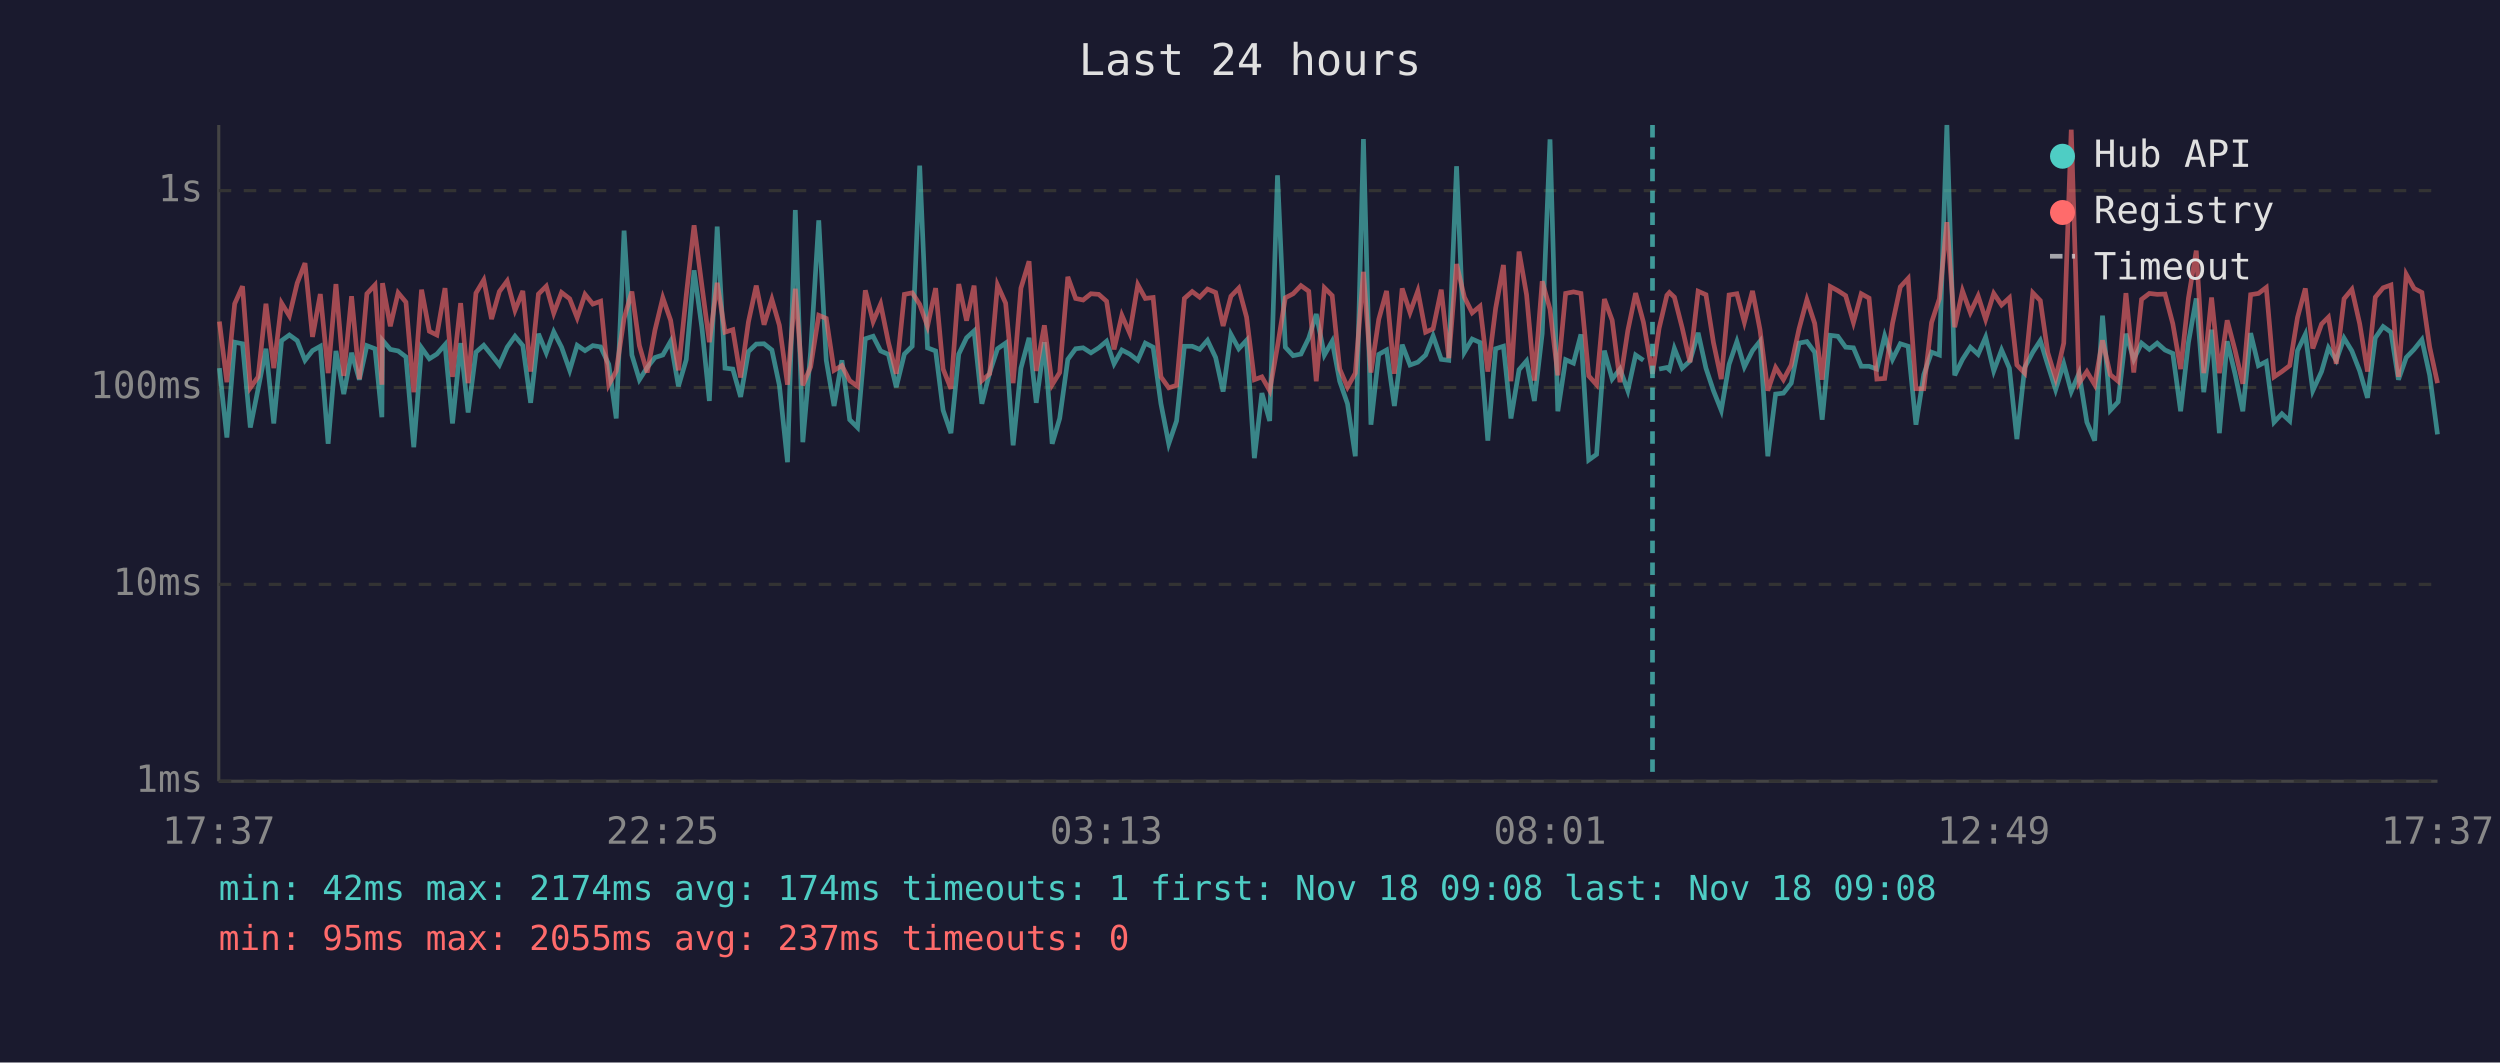
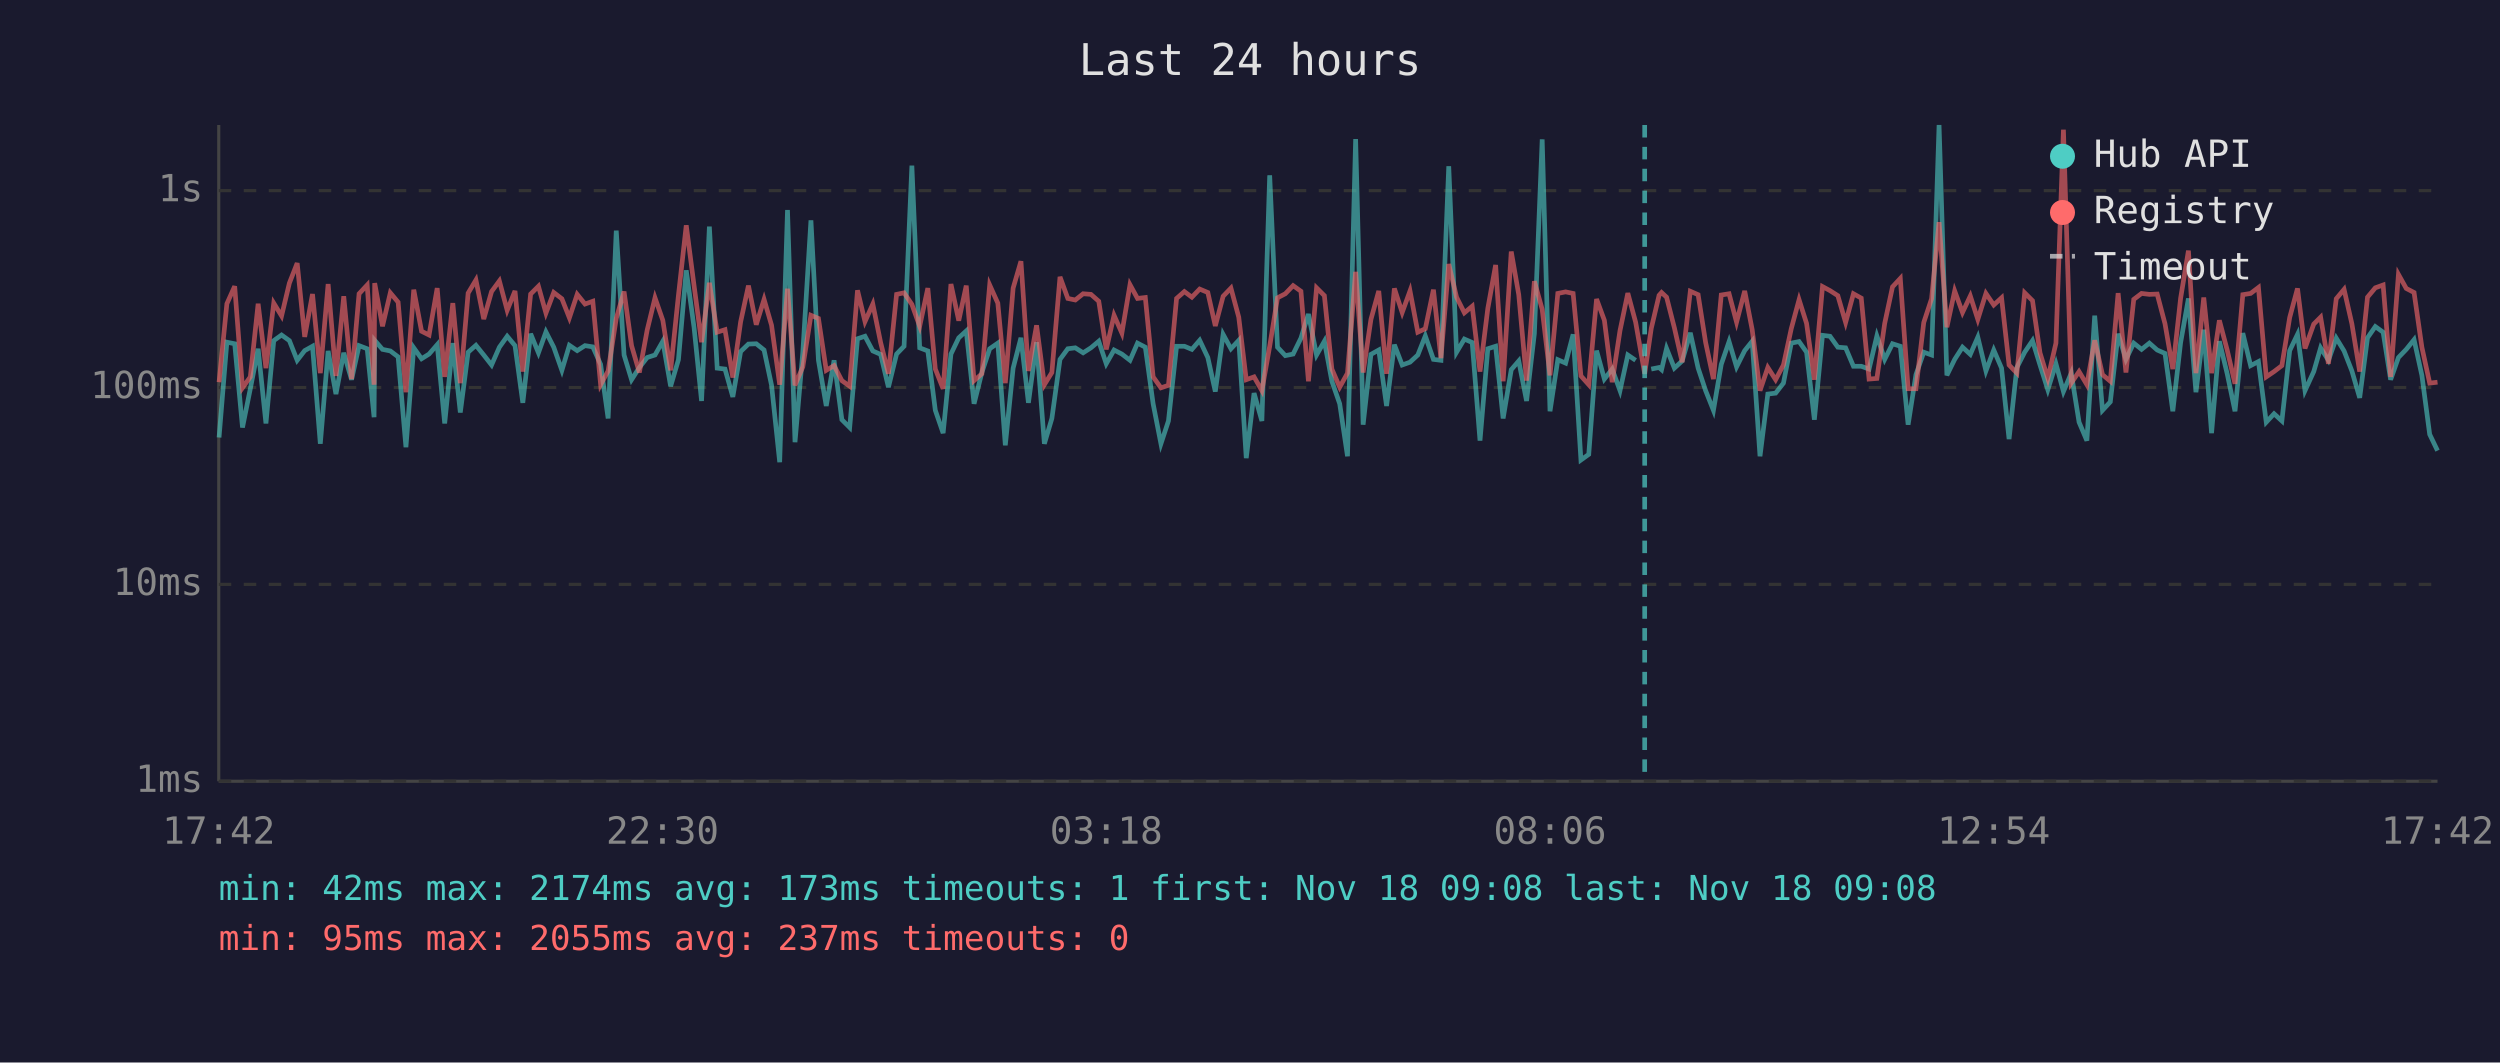
<svg xmlns="http://www.w3.org/2000/svg" viewBox="0 0 800 340" font-family="monospace" font-size="12">
  <rect width="800" height="340" fill="#1a1a2e" />
  <text x="400" y="24" fill="#e0e0e0" font-size="14" text-anchor="middle">Last 24 hours</text>
  <line x1="70" y1="40" x2="70" y2="250" stroke="#444" stroke-width="1" />
  <line x1="70" y1="250" x2="780" y2="250" stroke="#444" stroke-width="1" />
  <line x1="70" y1="250" x2="780" y2="250" stroke="#333" stroke-width="1" stroke-dasharray="4" />
  <text x="65" y="250" fill="#888" text-anchor="end" dominant-baseline="middle">1ms</text>
  <line x1="70" y1="187" x2="780" y2="187" stroke="#333" stroke-width="1" stroke-dasharray="4" />
  <text x="65" y="187" fill="#888" text-anchor="end" dominant-baseline="middle">10ms</text>
  <line x1="70" y1="124" x2="780" y2="124" stroke="#333" stroke-width="1" stroke-dasharray="4" />
  <text x="65" y="124" fill="#888" text-anchor="end" dominant-baseline="middle">100ms</text>
  <line x1="70" y1="61" x2="780" y2="61" stroke="#333" stroke-width="1" stroke-dasharray="4" />
  <text x="65" y="61" fill="#888" text-anchor="end" dominant-baseline="middle">1s</text>
-   <text x="70" y="270" fill="#888" text-anchor="middle">17:37</text>
-   <text x="212" y="270" fill="#888" text-anchor="middle">22:25</text>
-   <text x="354" y="270" fill="#888" text-anchor="middle">03:13</text>
-   <text x="496" y="270" fill="#888" text-anchor="middle">08:01</text>
-   <text x="638" y="270" fill="#888" text-anchor="middle">12:49</text>
-   <text x="780" y="270" fill="#888" text-anchor="middle">17:37</text>
-   <polyline points="70.2,117.8 72.6,140.0 75.1,109.5 77.6,110.0 80.1,136.8 82.6,124.4 85.1,111.6 87.6,135.5 90.1,109.0 92.6,107.2 95.1,109.0 97.6,115.3 100.0,112.2 102.5,110.8 105.0,142.0 107.5,112.3 110.0,126.1 112.5,112.9 115.0,121.5 117.4,110.6 120.0,111.6 122.2,133.5 122.4,108.9 124.9,111.8 127.4,112.3 129.9,114.2 132.4,143.1 134.9,111.3 137.4,114.8 139.8,113.3 142.4,110.3 144.8,135.5 147.4,109.8 149.8,132.0 152.3,112.7 154.8,110.5 157.3,113.6 159.8,116.8 162.3,111.1 164.8,107.6 167.3,110.6 169.8,128.9 172.3,106.8 174.8,112.9 177.2,106.2 179.7,111.1 182.3,118.5 184.7,110.5 187.2,112.2 189.7,110.6 192.2,111.0 194.8,116.6 197.2,133.9 199.7,73.8 202.2,113.6 204.6,121.5 207.1,117.6 209.6,114.4 212.1,113.6 214.6,109.2 217.1,123.6 219.6,115.1 222.1,86.5 224.6,104.8 227.0,128.3 229.5,72.5 232.0,117.8 234.5,118.1 237.0,127.0 239.5,112.5 242.0,110.1 244.5,110.0 247.0,112.0 249.4,123.3 252.0,147.9 254.5,67.2 256.9,141.5 259.4,112.7 262.0,70.5 264.4,115.3 266.9,129.9 269.4,115.3 271.9,134.3 274.4,136.8 276.9,108.4 279.4,107.6 281.8,112.3 284.3,113.4 286.8,123.9 289.4,113.3 291.9,110.8 294.3,53.0 296.8,111.3 299.4,112.3 301.8,131.3 304.3,138.6 306.8,113.3 309.3,108.1 311.7,105.9 314.2,129.2 316.7,119.2 319.2,111.6 321.8,109.8 324.2,142.5 326.7,117.8 329.3,108.1 331.6,128.9 334.2,109.5 336.7,142.0 339.1,133.9 341.7,115.0 344.2,111.6 346.6,111.3 349.1,112.9 351.6,111.3 354.1,109.2 356.5,116.4 359.0,112.0 361.5,113.3 364.1,115.3 366.5,109.8 369.0,111.1 371.5,129.2 374.0,142.0 376.5,134.7 379.0,110.8 381.5,110.8 383.9,111.8 386.4,108.9 389.0,114.4 391.4,125.3 393.9,107.0 396.4,111.6 398.9,108.9 401.4,146.6 403.8,125.8 406.3,134.7 408.8,56.1 411.3,111.1 413.8,113.8 416.3,113.3 418.8,108.2 421.2,100.5 423.8,113.6 426.3,109.2 428.7,122.0 431.2,129.2 433.7,146.0 436.3,44.5 438.7,135.9 441.2,113.4 443.7,112.0 446.2,129.9 448.7,110.3 451.2,116.8 453.7,115.9 456.2,113.6 458.6,107.5 461.2,115.0 463.6,115.3 466.1,53.2 468.6,112.7 471.1,108.5 473.6,109.6 476.1,141.0 478.6,111.6 481.1,110.8 483.5,133.9 486.1,118.3 488.5,115.5 491.0,128.3 493.5,106.8 496.0,44.6 498.5,131.6 501.0,115.1 503.5,116.2 505.9,107.0 508.4,147.2 510.9,145.4 513.4,112.2 515.9,121.3 518.4,118.1 520.9,125.0 523.4,113.6 525.9,115.3" fill="none" stroke="#4ecdc4" stroke-width="1.5" opacity="0.6" />
-   <polyline points="530.9,118.1 533.4,117.6 534.2,118.3 535.8,111.5 538.3,117.8 540.8,115.5 543.4,106.5 545.9,117.8 548.3,125.0 550.8,131.3 553.3,116.6 555.8,109.3 558.2,117.4 560.8,112.2 563.2,109.2 565.7,146.0 568.2,126.1 570.7,125.8 573.2,122.6 575.7,109.8 578.2,109.3 580.7,112.7 583.1,134.3 585.7,107.3 588.1,107.6 590.6,111.1 593.1,111.3 595.6,117.2 598.1,117.2 600.6,118.1 603.1,107.5 605.6,115.0 608.1,110.0 610.6,110.8 613.1,135.9 615.6,119.9 618.1,112.7 620.6,113.6 623.0,40.0 625.5,120.1 628.0,115.0 630.5,111.1 633.0,113.4 635.4,107.9 638.0,118.7 640.5,112.0 643.0,117.8 645.4,140.5 647.9,117.6 650.5,112.7 652.9,109.0 655.3,116.8 657.8,124.7 660.4,116.4 662.8,125.3 665.3,119.4 667.8,135.1 670.3,141.0 672.8,101.0 675.3,131.3 677.8,128.6 680.3,106.8 682.8,115.0 685.3,109.8 687.8,111.8 690.3,109.8 692.8,112.0 695.3,113.1 697.8,131.6 700.3,109.6 702.8,95.5 705.2,125.5 707.7,105.5 710.2,138.6 712.7,109.2 715.2,119.6 717.7,131.6 720.2,106.6 722.7,117.0 725.2,115.7 727.7,135.1 730.2,132.4 732.7,134.7 735.2,112.2 737.7,107.0 740.1,125.0 742.9,118.9 745.1,111.3 747.6,115.3 750.1,108.2 752.6,112.3 755.1,118.7 757.6,127.3 760.1,108.1 762.6,104.5 765.1,106.3 767.5,121.5 770.0,114.4 772.5,111.8 775.0,108.7 777.5,120.1 780.0,139.0" fill="none" stroke="#4ecdc4" stroke-width="1.5" opacity="0.6" />
-   <polyline points="70.2,102.9 72.6,122.3 75.1,97.2 77.6,91.6 80.1,124.1 82.6,120.6 85.1,97.2 87.6,117.8 90.1,97.0 92.6,101.1 95.1,90.6 97.6,84.2 100.0,107.8 102.5,94.1 105.0,119.4 107.5,90.9 110.0,120.3 112.5,94.8 115.0,121.3 117.4,94.0 120.0,91.2 122.2,123.1 122.4,90.6 124.9,104.4 127.4,93.7 129.9,96.7 132.4,125.5 134.9,92.7 137.4,106.0 139.8,107.2 142.4,92.2 144.8,120.6 147.4,97.0 149.8,122.6 152.3,93.8 154.8,89.6 157.3,102.1 159.8,93.3 162.3,89.9 164.8,99.3 167.3,93.1 169.8,118.9 172.3,94.1 174.8,91.6 177.2,100.2 179.7,93.6 182.3,95.6 184.7,101.7 187.2,94.2 189.7,97.3 192.2,96.4 194.8,123.1 197.2,118.7 199.7,101.9 202.2,93.3 204.6,110.6 207.1,119.2 209.6,105.6 212.1,95.3 214.6,102.5 217.1,118.5 219.6,94.5 222.1,72.1 224.6,91.4 227.0,109.5 229.5,90.5 232.0,106.3 234.5,105.5 237.0,120.8 239.5,103.0 242.0,91.4 244.5,103.9 247.0,95.8 249.4,104.1 252.0,123.1 254.5,92.4 256.9,123.3 259.4,117.4 262.0,100.9 264.4,101.9 266.9,118.5 269.4,117.0 271.9,121.8 274.4,123.6 276.9,92.9 279.4,102.9 281.8,97.3 284.3,109.6 286.8,119.6 289.4,94.2 291.9,93.7 294.3,97.4 296.8,104.4 299.4,92.2 301.8,118.1 304.3,124.4 306.8,90.9 309.3,102.6 311.7,91.4 314.2,121.8 316.7,119.6 319.2,91.2 321.8,97.0 324.2,122.6 326.7,92.2 329.3,83.6 331.6,118.7 334.2,104.1 336.7,123.1 339.1,119.2 341.7,88.6 344.2,95.5 346.6,96.0 349.1,94.0 351.6,94.2 354.1,96.4 356.5,111.8 359.0,100.9 361.5,106.6 364.1,91.1 366.5,95.5 369.0,95.2 371.5,120.6 374.0,124.1 376.5,123.3 379.0,95.5 381.5,93.3 383.9,95.1 386.4,92.5 389.0,93.6 391.4,104.3 393.9,94.8 396.4,92.2 398.9,101.5 401.4,121.5 403.8,120.6 406.3,125.0 408.8,110.8 411.3,95.3 413.8,94.0 416.3,91.4 418.8,93.2 421.2,122.0 423.8,92.1 426.3,94.6 428.7,118.1 431.2,123.9 433.7,119.4 436.3,87.0 438.7,119.2 441.2,102.2 443.7,93.1 446.2,119.6 448.7,92.3 451.2,100.0 453.7,93.1 456.2,106.3 458.6,105.2 461.2,92.7 463.6,114.6 466.1,84.5 468.6,95.1 471.1,100.1 473.6,98.0 476.1,118.9 478.6,98.7 481.1,84.8 483.5,122.0 486.1,80.5 488.5,94.3 491.0,121.8 493.5,90.0 496.0,99.0 498.5,120.1 501.0,93.9 503.5,93.4 505.9,93.9 508.4,120.3 510.9,123.1 513.4,95.7 515.9,102.5 518.4,122.3 520.9,105.8 523.4,93.8 525.9,103.1 528.8,119.6 530.9,105.1 533.4,94.5 534.2,93.6 535.8,95.1 538.3,104.9 540.8,115.9 543.4,93.2 545.9,94.3 548.3,109.6 550.8,121.3 553.3,94.4 555.8,94.0 558.2,103.1 560.8,93.1 563.2,105.5 565.7,125.0 568.2,117.6 570.7,121.5 573.2,116.8 575.7,105.2 578.2,95.9 580.7,103.5 583.1,121.5 585.7,91.7 588.1,93.0 590.6,94.6 593.1,103.2 595.6,94.0 598.1,95.4 600.6,121.3 603.1,121.1 605.6,103.5 608.1,91.8 610.6,89.1 613.1,124.4 615.6,124.4 618.1,103.2 620.6,95.6 623.0,71.1 625.5,104.7 628.0,93.1 630.5,100.0 633.0,94.7 635.4,102.2 638.0,93.9 640.5,97.6 643.0,95.3 645.4,116.8 647.9,119.4 650.5,93.7 652.9,96.2 655.3,112.9 657.8,121.1 660.4,109.8 662.8,41.5 665.3,122.6 667.8,118.9 670.3,123.1 672.8,108.9 675.3,119.9 677.8,122.0 680.3,93.8 682.8,119.2 685.3,95.8 687.8,93.9 690.3,94.2 692.8,94.1 695.3,103.6 697.8,118.1 700.3,95.4 702.8,80.2 705.2,119.4 707.7,95.2 710.2,119.4 712.7,102.5 715.2,112.0 717.7,122.8 720.2,94.3 722.7,93.9 725.2,92.0 727.7,120.6 730.2,118.9 732.7,117.0 735.2,101.6 737.7,92.3 740.1,111.5 742.9,103.7 745.1,101.5 747.6,116.4 750.1,95.6 752.6,92.6 755.1,103.6 757.6,118.9 760.1,95.1 762.6,92.1 765.1,91.2 767.5,120.6 770.0,87.8 772.5,92.3 775.0,93.6 777.5,111.1 780.0,122.6" fill="none" stroke="#ff6b6b" stroke-width="1.5" opacity="0.6" />
-   <line x1="528.8" y1="40" x2="528.8" y2="250" stroke="#4ecdc4" stroke-width="1.5" stroke-dasharray="4,3" opacity="0.7" />
+   <text x="70" y="270" fill="#888" text-anchor="middle">17:42</text>
+   <text x="212" y="270" fill="#888" text-anchor="middle">22:30</text>
+   <text x="354" y="270" fill="#888" text-anchor="middle">03:18</text>
+   <text x="496" y="270" fill="#888" text-anchor="middle">08:06</text>
+   <text x="638" y="270" fill="#888" text-anchor="middle">12:54</text>
+   <text x="780" y="270" fill="#888" text-anchor="middle">17:42</text>
+   <polyline points="70.1,140.0 72.6,109.5 75.1,110.0 77.6,136.8 80.1,124.4 82.6,111.6 85.1,135.5 87.6,109.0 90.1,107.2 92.6,109.0 95.1,115.3 97.5,112.2 100.0,110.8 102.5,142.0 105.0,112.3 107.5,126.1 110.0,112.9 112.5,121.5 114.9,110.6 117.5,111.6 119.7,133.5 119.9,108.9 122.4,111.8 124.9,112.3 127.4,114.2 129.9,143.1 132.4,111.3 134.9,114.8 137.3,113.3 139.9,110.3 142.3,135.5 144.9,109.8 147.3,132.0 149.8,112.7 152.3,110.5 154.8,113.6 157.3,116.8 159.8,111.1 162.3,107.6 164.8,110.6 167.3,128.9 169.8,106.8 172.3,112.9 174.7,106.2 177.2,111.1 179.8,118.5 182.2,110.5 184.7,112.2 187.2,110.6 189.7,111.0 192.2,116.6 194.6,133.9 197.2,73.8 199.7,113.6 202.1,121.5 204.6,117.6 207.1,114.4 209.6,113.6 212.1,109.2 214.6,123.6 217.1,115.1 219.6,86.5 222.1,104.8 224.5,128.3 227.0,72.5 229.5,117.8 232.0,118.1 234.5,127.0 237.0,112.5 239.5,110.1 242.0,110.0 244.5,112.0 246.9,123.3 249.5,147.9 252.0,67.2 254.4,141.5 256.9,112.7 259.5,70.5 261.9,115.3 264.4,129.9 266.9,115.3 269.4,134.3 271.9,136.8 274.4,108.4 276.8,107.6 279.3,112.3 281.8,113.4 284.3,123.9 286.9,113.3 289.3,110.8 291.8,53.0 294.3,111.3 296.9,112.3 299.3,131.3 301.8,138.6 304.3,113.3 306.8,108.1 309.2,105.9 311.7,129.2 314.2,119.2 316.7,111.6 319.3,109.8 321.7,142.5 324.2,117.8 326.7,108.1 329.1,128.9 331.7,109.5 334.2,142.0 336.6,133.9 339.2,115.0 341.7,111.6 344.1,111.3 346.6,112.9 349.1,111.3 351.6,109.2 354.0,116.4 356.5,112.0 359.0,113.3 361.6,115.3 364.0,109.8 366.5,111.1 369.0,129.2 371.5,142.0 373.9,134.7 376.5,110.8 379.0,110.8 381.4,111.8 383.9,108.9 386.5,114.4 388.9,125.3 391.4,107.0 393.9,111.6 396.4,108.9 398.8,146.6 401.3,125.8 403.8,134.7 406.3,56.1 408.8,111.1 411.3,113.8 413.8,113.3 416.3,108.2 418.7,100.5 421.3,113.6 423.8,109.2 426.2,122.0 428.7,129.2 431.2,146.0 433.8,44.5 436.2,135.9 438.7,113.4 441.2,112.0 443.7,129.9 446.2,110.3 448.7,116.8 451.2,115.9 453.7,113.6 456.1,107.5 458.7,115.0 461.1,115.3 463.6,53.2 466.1,112.7 468.6,108.5 471.1,109.6 473.6,141.0 476.1,111.6 478.6,110.8 481.0,133.9 483.6,118.3 486.0,115.5 488.5,128.3 491.0,106.8 493.5,44.6 496.0,131.6 498.5,115.1 501.0,116.2 503.4,107.0 505.9,147.2 508.4,145.4 510.9,112.2 513.4,121.3 515.9,118.1 518.4,125.0 520.9,113.6 523.4,115.3" fill="none" stroke="#4ecdc4" stroke-width="1.5" opacity="0.6" />
+   <polyline points="528.4,118.1 530.9,117.6 531.7,118.3 533.3,111.5 535.8,117.8 538.3,115.5 540.9,106.5 543.4,117.8 545.8,125.0 548.3,131.3 550.8,116.6 553.3,109.3 555.7,117.4 558.3,112.2 560.7,109.2 563.2,146.0 565.7,126.1 568.2,125.8 570.7,122.6 573.2,109.8 575.7,109.3 578.1,112.7 580.6,134.3 583.2,107.3 585.6,107.6 588.1,111.1 590.6,111.3 593.1,117.2 595.6,117.2 598.1,118.1 600.6,107.5 603.1,115.0 605.6,110.0 608.1,110.8 610.6,135.9 613.1,119.9 615.6,112.7 618.1,113.6 620.5,40.0 623.0,120.1 625.5,115.0 628.0,111.1 630.5,113.4 632.9,107.9 635.5,118.7 638.0,112.0 640.5,117.8 642.9,140.5 645.4,117.6 647.9,112.7 650.4,109.0 652.8,116.8 655.3,124.7 657.9,116.4 660.3,125.3 662.8,119.4 665.3,135.1 667.8,141.0 670.3,101.0 672.8,131.3 675.3,128.6 677.8,106.8 680.3,115.0 682.8,109.8 685.3,111.8 687.8,109.8 690.3,112.0 692.8,113.1 695.3,131.6 697.8,109.6 700.3,95.5 702.7,125.5 705.2,105.5 707.7,138.6 710.2,109.2 712.7,119.6 715.2,131.6 717.7,106.6 720.2,117.0 722.7,115.7 725.2,135.1 727.7,132.4 730.2,134.7 732.7,112.2 735.2,107.0 737.6,125.0 740.4,118.9 742.6,111.3 745.1,115.3 747.6,108.2 750.1,112.3 752.6,118.7 755.1,127.3 757.6,108.1 760.1,104.5 762.6,106.3 765.0,121.5 767.5,114.4 770.0,111.8 772.5,108.7 775.0,120.1 777.5,139.0 780.0,144.2" fill="none" stroke="#4ecdc4" stroke-width="1.5" opacity="0.6" />
+   <polyline points="70.1,122.3 72.6,97.2 75.1,91.6 77.6,124.1 80.1,120.6 82.6,97.2 85.1,117.8 87.6,97.0 90.1,101.1 92.6,90.6 95.1,84.2 97.5,107.8 100.0,94.1 102.5,119.4 105.0,90.9 107.5,120.3 110.0,94.8 112.5,121.3 114.9,94.0 117.5,91.2 119.7,123.1 119.9,90.6 122.4,104.4 124.9,93.7 127.4,96.7 129.9,125.5 132.4,92.7 134.9,106.0 137.3,107.2 139.9,92.2 142.3,120.6 144.9,97.0 147.3,122.6 149.8,93.8 152.3,89.6 154.8,102.1 157.3,93.3 159.8,89.9 162.3,99.3 164.8,93.1 167.3,118.9 169.8,94.1 172.3,91.6 174.7,100.2 177.2,93.6 179.8,95.6 182.2,101.7 184.7,94.2 187.2,97.3 189.7,96.4 192.2,123.1 194.6,118.7 197.2,101.9 199.7,93.3 202.1,110.6 204.6,119.2 207.1,105.6 209.6,95.3 212.1,102.5 214.6,118.5 217.1,94.5 219.6,72.1 222.1,91.4 224.5,109.5 227.0,90.5 229.5,106.3 232.0,105.5 234.5,120.8 237.0,103.0 239.5,91.4 242.0,103.9 244.5,95.8 246.9,104.1 249.5,123.1 252.0,92.4 254.4,123.3 256.9,117.4 259.5,100.9 261.9,101.9 264.4,118.5 266.9,117.0 269.4,121.8 271.9,123.6 274.4,92.9 276.8,102.9 279.3,97.3 281.8,109.6 284.3,119.6 286.9,94.2 289.3,93.7 291.8,97.4 294.3,104.4 296.9,92.2 299.3,118.1 301.8,124.4 304.3,90.9 306.8,102.6 309.2,91.4 311.7,121.8 314.2,119.6 316.7,91.2 319.3,97.0 321.7,122.6 324.2,92.2 326.7,83.6 329.1,118.7 331.7,104.1 334.2,123.1 336.6,119.2 339.2,88.6 341.7,95.5 344.1,96.0 346.6,94.0 349.1,94.2 351.6,96.4 354.0,111.8 356.5,100.9 359.0,106.6 361.6,91.1 364.0,95.5 366.5,95.2 369.0,120.6 371.5,124.1 373.9,123.3 376.5,95.5 379.0,93.3 381.4,95.1 383.9,92.5 386.5,93.6 388.9,104.3 391.4,94.8 393.9,92.2 396.4,101.5 398.8,121.5 401.3,120.6 403.8,125.0 406.3,110.8 408.8,95.3 411.3,94.0 413.8,91.4 416.3,93.2 418.7,122.0 421.3,92.1 423.8,94.6 426.2,118.1 428.7,123.9 431.2,119.4 433.8,87.0 436.2,119.2 438.7,102.2 441.2,93.1 443.7,119.6 446.2,92.3 448.7,100.0 451.2,93.1 453.7,106.3 456.1,105.2 458.7,92.7 461.1,114.6 463.6,84.5 466.1,95.1 468.6,100.1 471.1,98.0 473.6,118.9 476.1,98.7 478.6,84.8 481.0,122.0 483.6,80.5 486.0,94.3 488.5,121.8 491.0,90.0 493.5,99.0 496.0,120.1 498.5,93.9 501.0,93.4 503.4,93.9 505.9,120.3 508.4,123.1 510.9,95.7 513.4,102.5 515.9,122.3 518.4,105.8 520.9,93.8 523.4,103.1 526.3,119.6 528.4,105.1 530.9,94.5 531.7,93.6 533.3,95.1 535.8,104.9 538.3,115.9 540.9,93.2 543.4,94.3 545.8,109.6 548.3,121.3 550.8,94.4 553.3,94.0 555.7,103.1 558.3,93.1 560.7,105.5 563.2,125.0 565.7,117.6 568.2,121.5 570.7,116.8 573.2,105.2 575.7,95.9 578.1,103.5 580.6,121.5 583.2,91.7 585.6,93.0 588.1,94.6 590.6,103.2 593.1,94.0 595.6,95.4 598.1,121.3 600.6,121.1 603.1,103.5 605.6,91.8 608.1,89.1 610.6,124.4 613.1,124.4 615.6,103.2 618.1,95.6 620.5,71.1 623.0,104.7 625.5,93.1 628.0,100.0 630.5,94.7 632.9,102.2 635.5,93.9 638.0,97.6 640.5,95.3 642.9,116.8 645.4,119.4 647.9,93.7 650.4,96.2 652.8,112.9 655.3,121.1 657.9,109.8 660.3,41.5 662.8,122.6 665.3,118.9 667.8,123.1 670.3,108.9 672.8,119.9 675.3,122.0 677.8,93.8 680.3,119.2 682.8,95.8 685.3,93.9 687.8,94.2 690.3,94.1 692.8,103.6 695.3,118.1 697.8,95.4 700.3,80.2 702.7,119.4 705.2,95.2 707.7,119.4 710.2,102.5 712.7,112.0 715.2,122.8 717.7,94.3 720.2,93.9 722.7,92.0 725.2,120.6 727.7,118.9 730.2,117.0 732.7,101.6 735.2,92.3 737.6,111.5 740.4,103.7 742.6,101.5 745.1,116.4 747.6,95.6 750.1,92.6 752.6,103.6 755.1,118.9 757.6,95.1 760.1,92.1 762.6,91.2 765.0,120.6 767.5,87.8 770.0,92.3 772.5,93.6 775.0,111.1 777.5,122.6 780.0,122.3" fill="none" stroke="#ff6b6b" stroke-width="1.5" opacity="0.6" />
+   <line x1="526.3" y1="40" x2="526.3" y2="250" stroke="#4ecdc4" stroke-width="1.5" stroke-dasharray="4,3" opacity="0.7" />
  <circle cx="660" cy="50" r="4" fill="#4ecdc4" />
  <text x="670" y="50" fill="#e0e0e0" dominant-baseline="middle">Hub API</text>
  <circle cx="660" cy="68" r="4" fill="#ff6b6b" />
  <text x="670" y="68" fill="#e0e0e0" dominant-baseline="middle">Registry</text>
  <line x1="656" y1="82" x2="664" y2="82" stroke="#e0e0e0" stroke-width="1.5" stroke-dasharray="4,3" opacity="0.7" />
  <text x="670" y="86" fill="#e0e0e0" dominant-baseline="middle">Timeout</text>
-   <text x="70" y="288" fill="#4ecdc4" font-size="11">min: 42ms  max: 2174ms  avg: 174ms  timeouts: 1  first: Nov 18 09:08  last: Nov 18 09:08</text>
+   <text x="70" y="288" fill="#4ecdc4" font-size="11">min: 42ms  max: 2174ms  avg: 173ms  timeouts: 1  first: Nov 18 09:08  last: Nov 18 09:08</text>
  <text x="70" y="304" fill="#ff6b6b" font-size="11">min: 95ms  max: 2055ms  avg: 237ms  timeouts: 0</text>
</svg>
